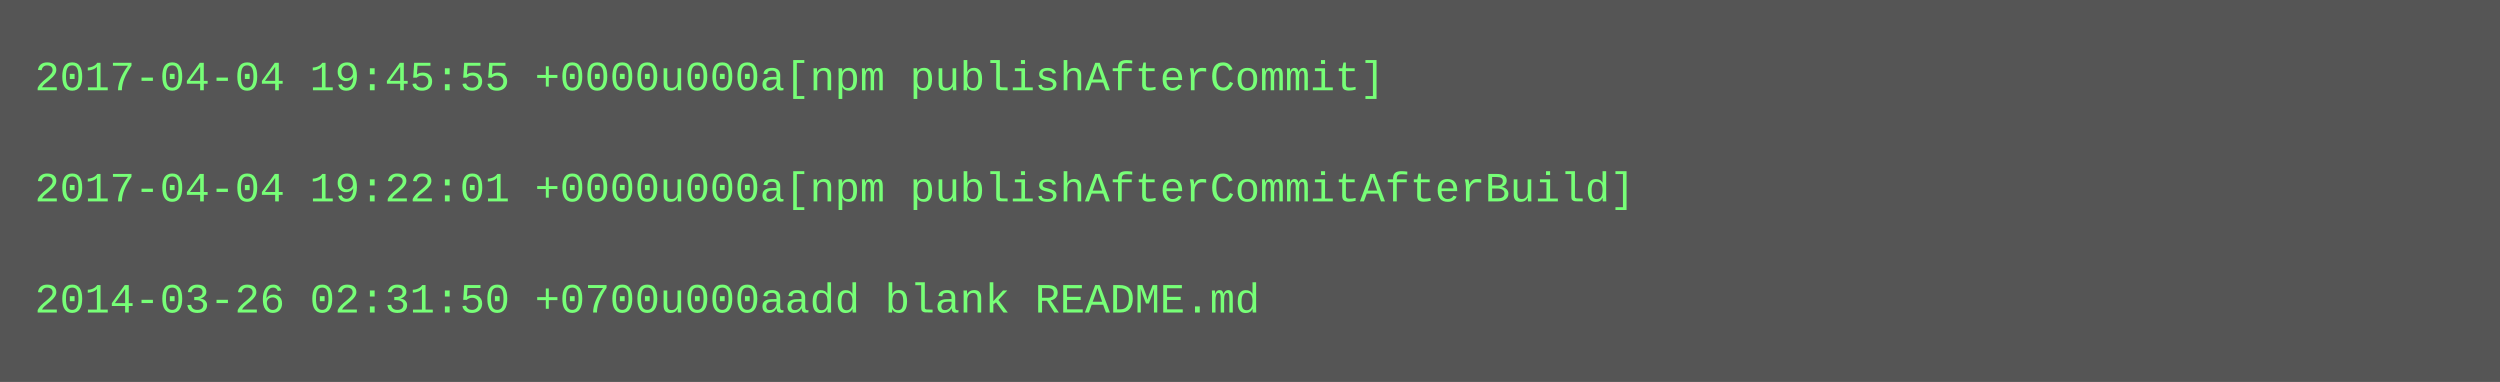
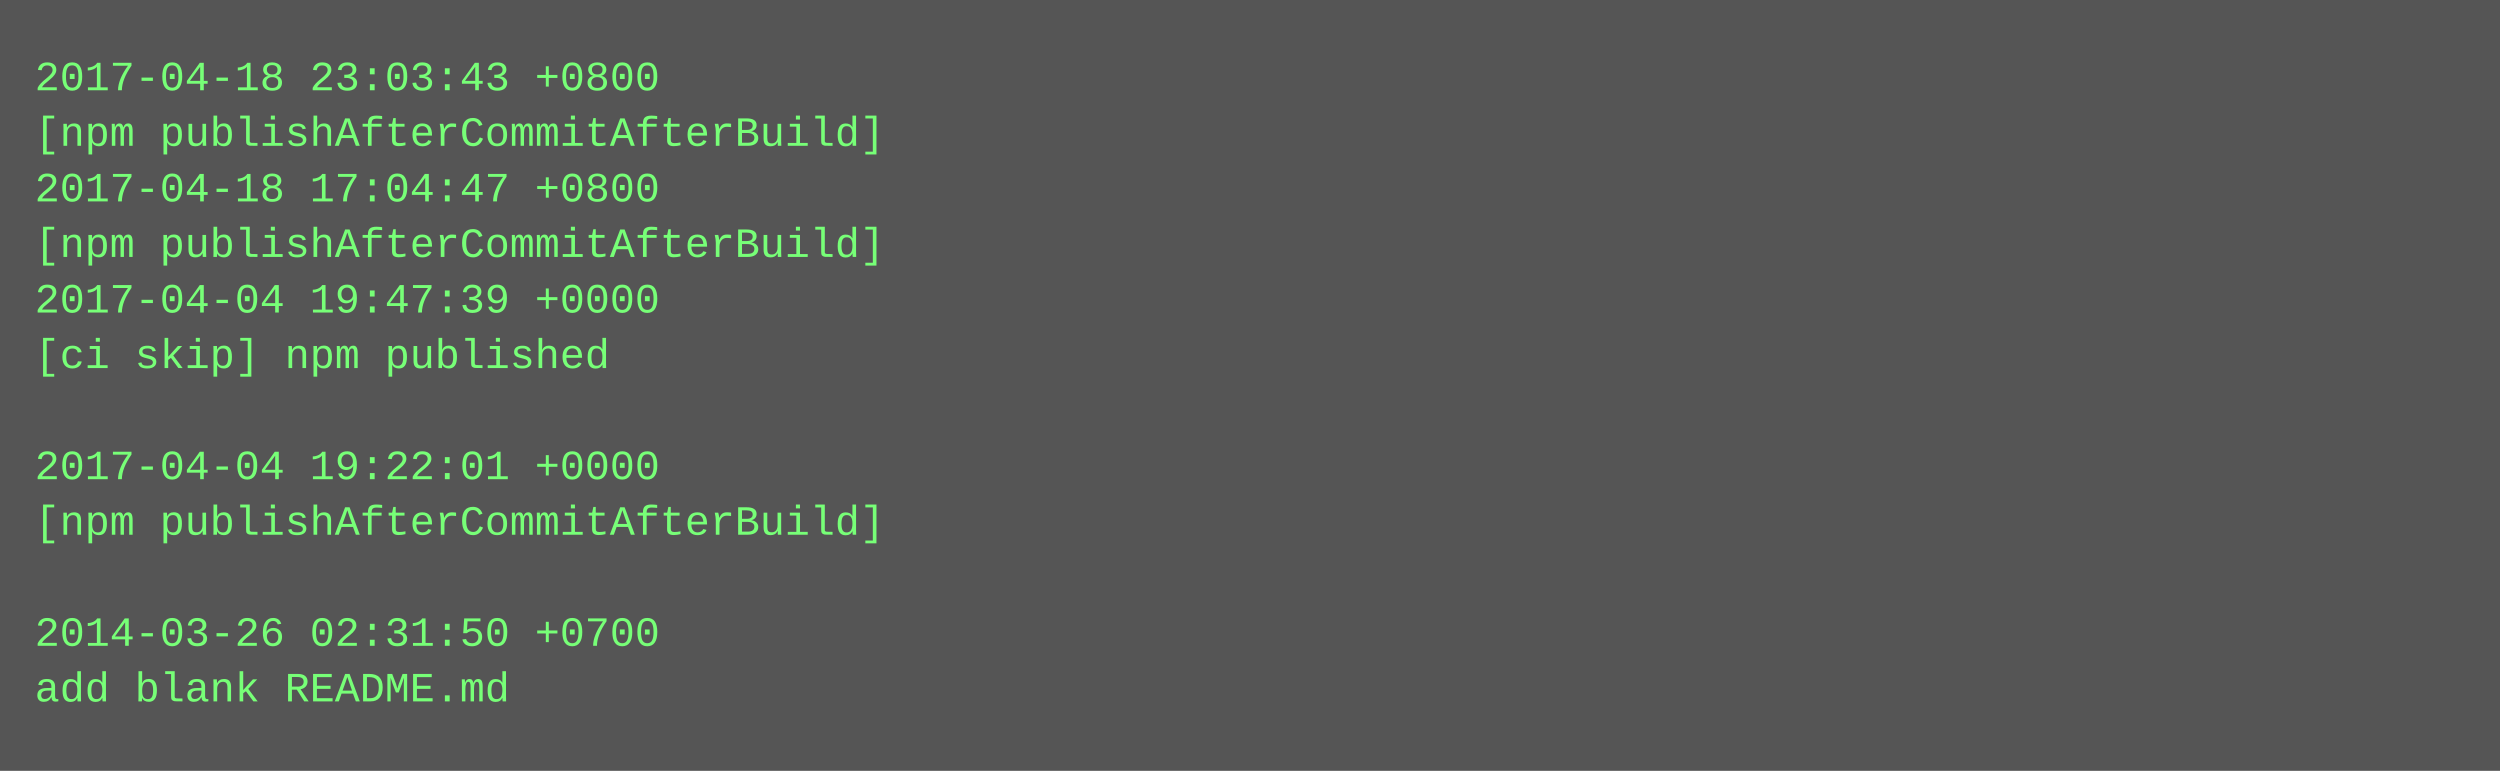
- <svg xmlns="http://www.w3.org/2000/svg" height="110" width="720">
-   <rect height="110" fill="#555" width="720" />
+ <svg xmlns="http://www.w3.org/2000/svg" height="222" width="720">
+   <rect height="222" fill="#555" width="720" />
  <text fill="#7f7" font-family="Courier New" font-size="12" xml:space="preserve">
-     <tspan x="10" y="26">2017-04-04 19:45:55 +0000u000a[npm publishAfterCommit]</tspan>
-     <tspan x="10" y="42" />
-     <tspan x="10" y="58">2017-04-04 19:22:01 +0000u000a[npm publishAfterCommitAfterBuild]</tspan>
-     <tspan x="10" y="74" />
-     <tspan x="10" y="90">2014-03-26 02:31:50 +0700u000aadd blank README.md</tspan>
+     <tspan x="10" y="26">2017-04-18 23:03:43 +0800</tspan>
+     <tspan x="10" y="42">[npm publishAfterCommitAfterBuild]</tspan>
+     <tspan x="10" y="58">2017-04-18 17:04:47 +0800</tspan>
+     <tspan x="10" y="74">[npm publishAfterCommitAfterBuild]</tspan>
+     <tspan x="10" y="90">2017-04-04 19:47:39 +0000</tspan>
+     <tspan x="10" y="106">[ci skip] npm published</tspan>
+     <tspan x="10" y="122" />
+     <tspan x="10" y="138">2017-04-04 19:22:01 +0000</tspan>
+     <tspan x="10" y="154">[npm publishAfterCommitAfterBuild]</tspan>
+     <tspan x="10" y="170" />
+     <tspan x="10" y="186">2014-03-26 02:31:50 +0700</tspan>
+     <tspan x="10" y="202">add blank README.md</tspan>
  </text>
</svg>
